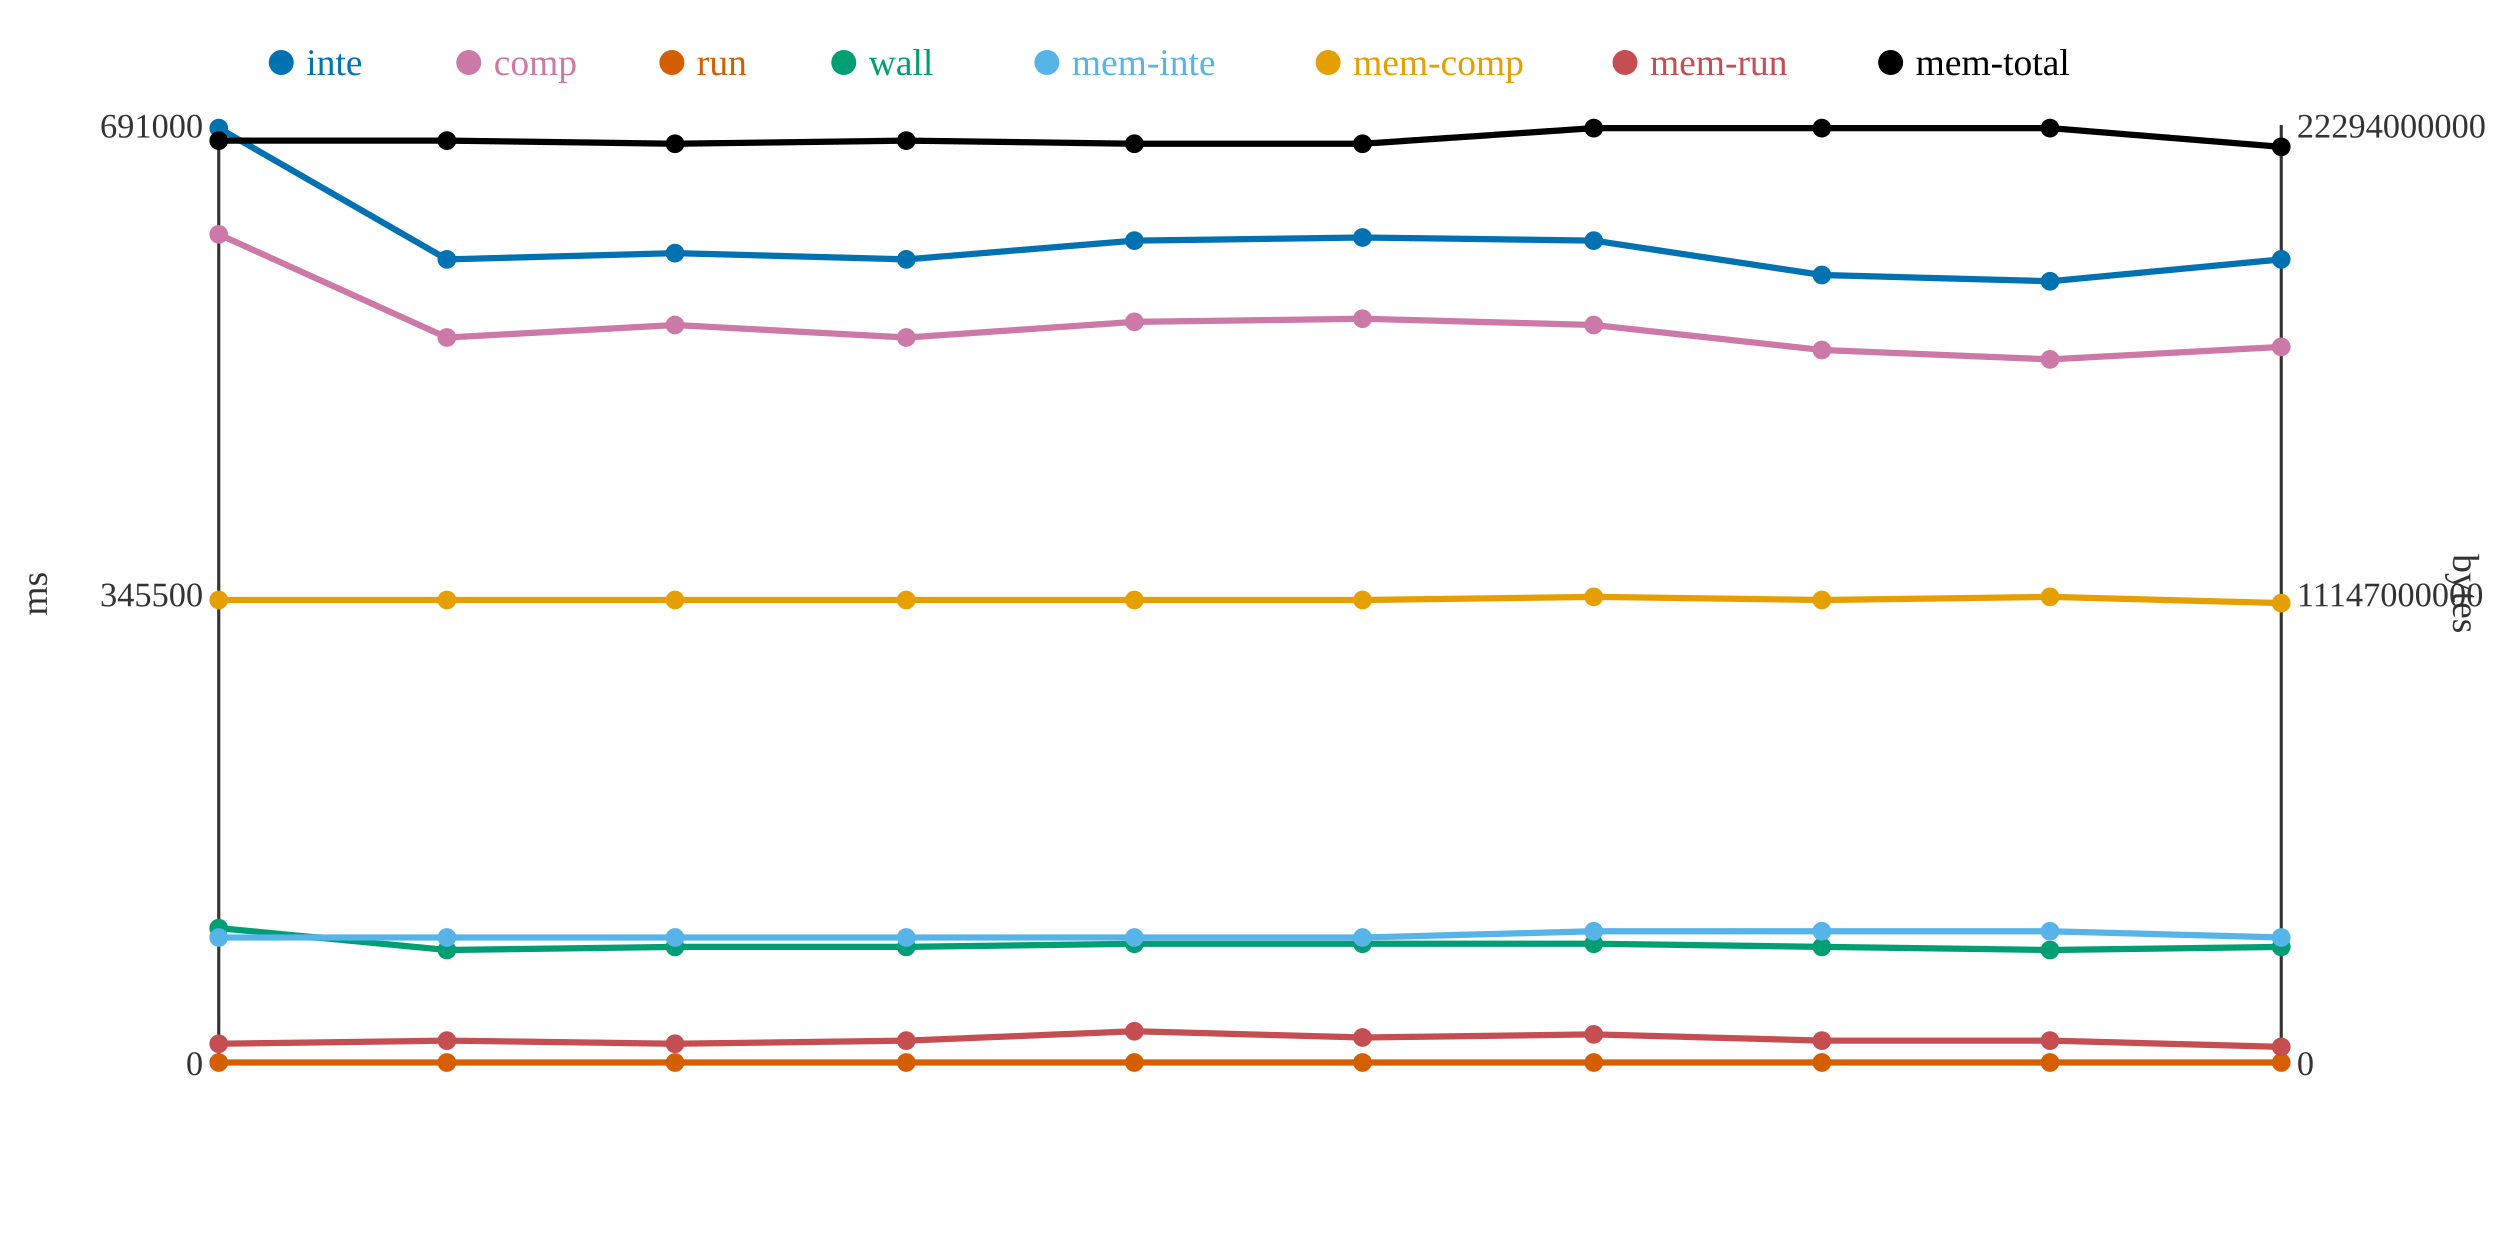
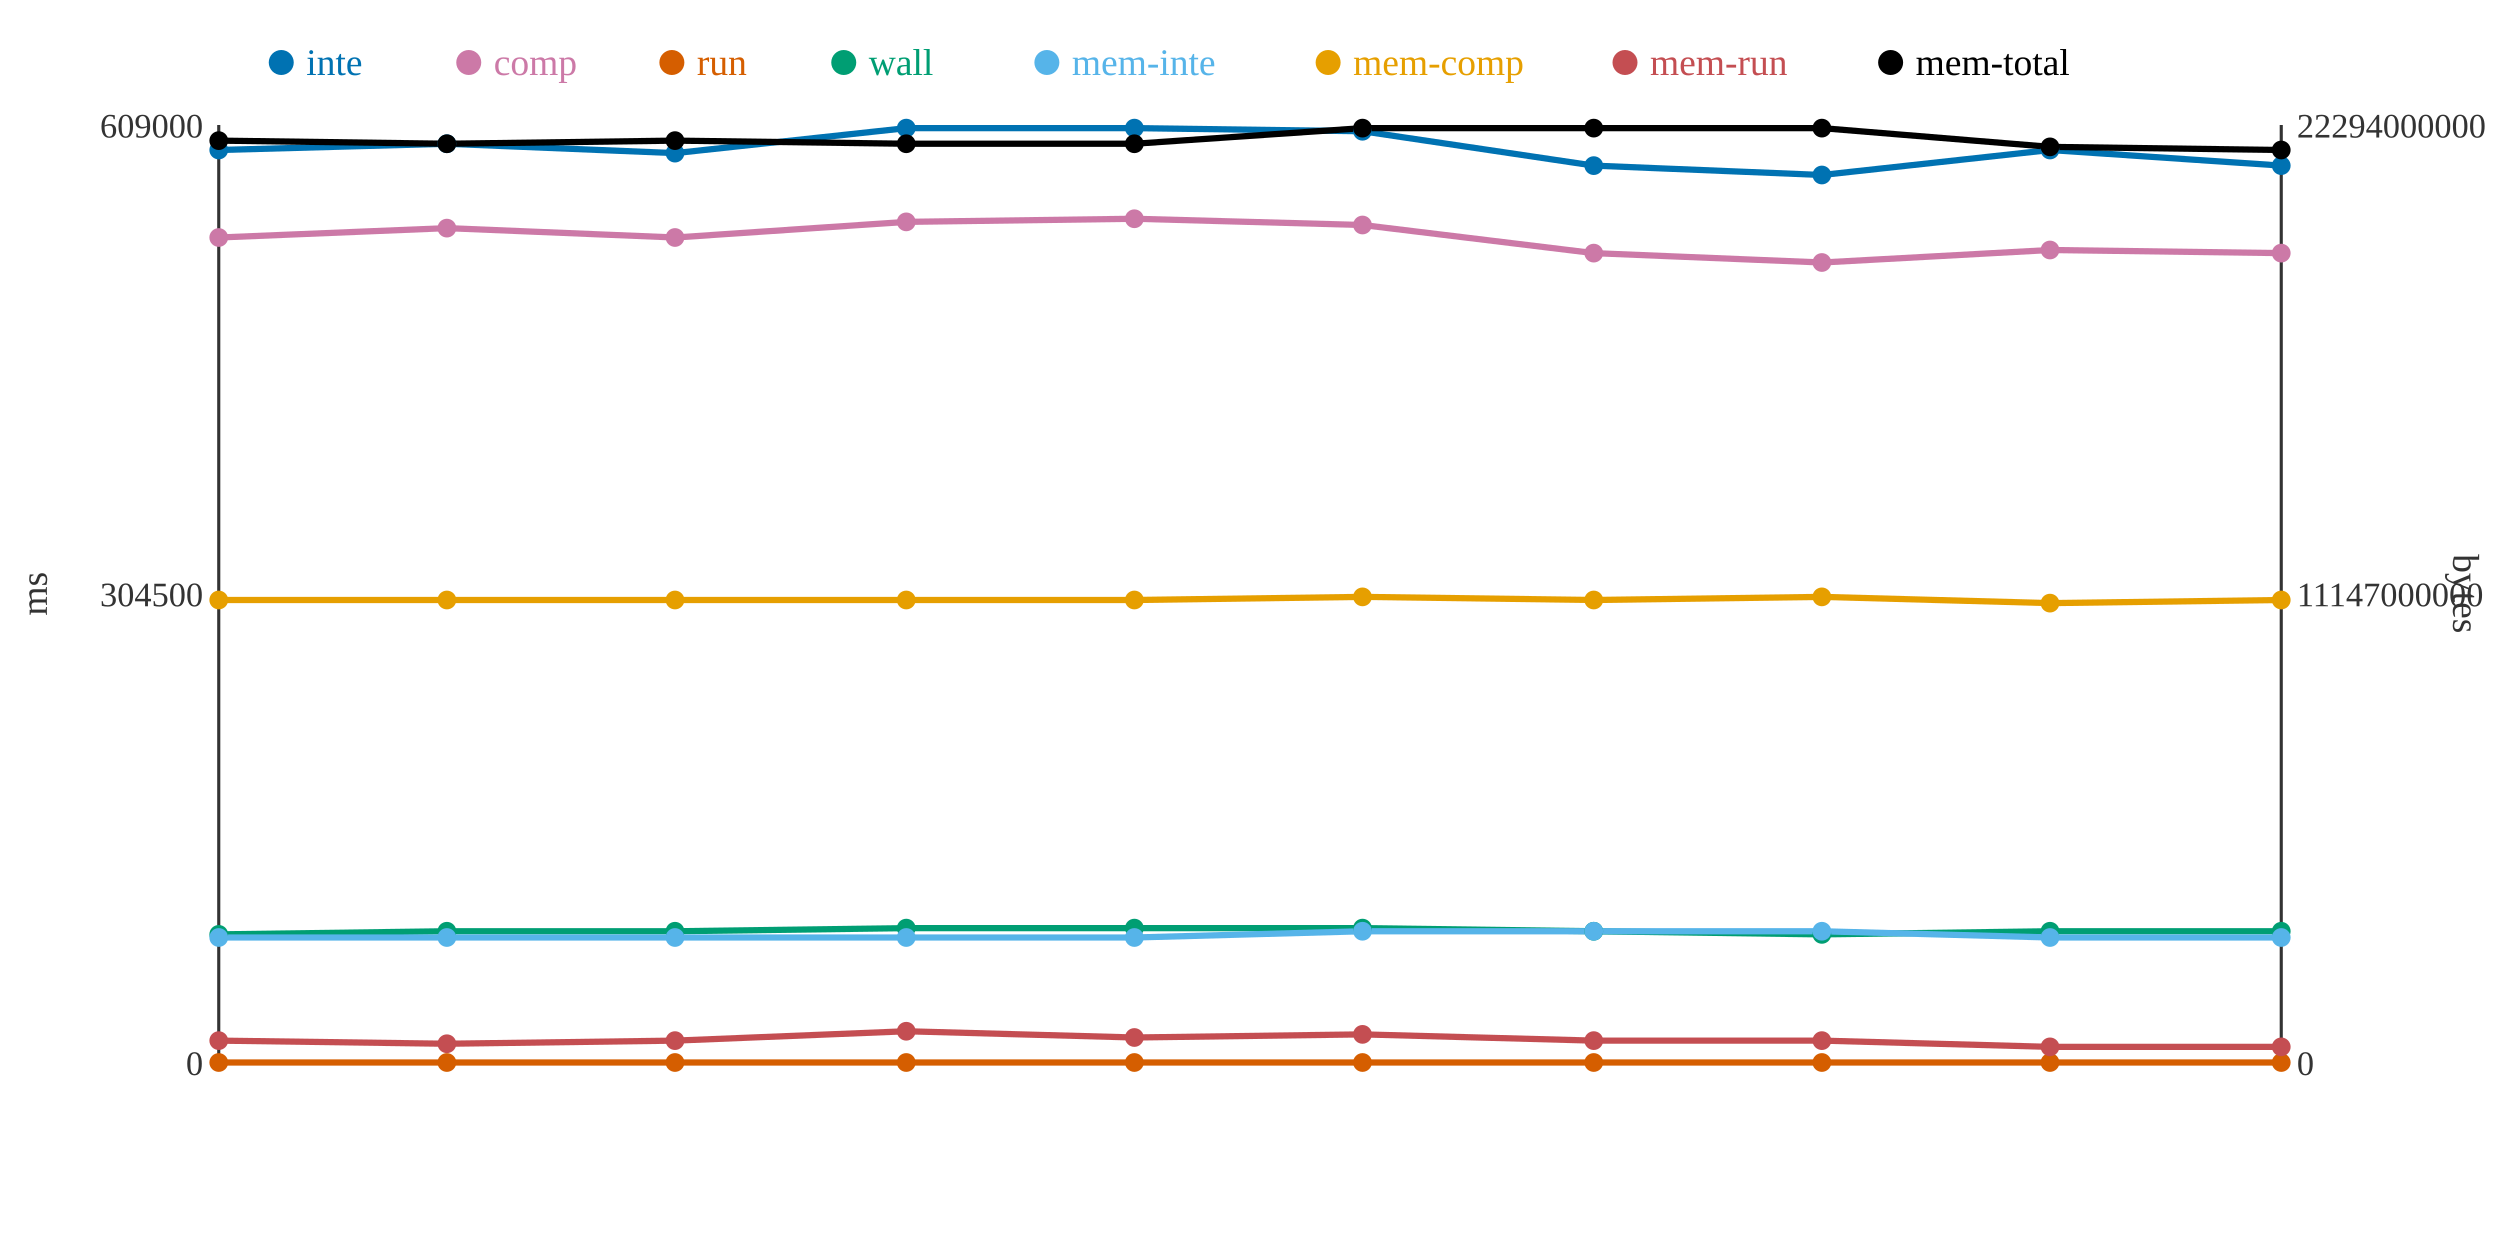
<svg xmlns="http://www.w3.org/2000/svg" width="800" height="400">
  <rect width="800" height="400" fill="white" />
  <line x1="70" y1="40" x2="70" y2="340" stroke="#333" stroke-width="1" />
  <line x1="70" y1="340" x2="730" y2="340" stroke="#333" stroke-width="1" />
  <line x1="730" y1="40" x2="730" y2="340" stroke="#333" stroke-width="1" />
  <text x="65" y="344" text-anchor="end" font-size="11" fill="#333">0</text>
-   <text x="65" y="194" text-anchor="end" font-size="11" fill="#333">345500</text>
-   <text x="65" y="44" text-anchor="end" font-size="11" fill="#333">691000</text>
+   <text x="65" y="194" text-anchor="end" font-size="11" fill="#333">304500</text>
+   <text x="65" y="44" text-anchor="end" font-size="11" fill="#333">609000</text>
  <text x="15" y="190" text-anchor="middle" font-size="12" fill="#333" transform="rotate(-90 15 190)">ms</text>
  <text x="735" y="344" text-anchor="start" font-size="11" fill="#333">0</text>
  <text x="735" y="194" text-anchor="start" font-size="11" fill="#333">11147000000</text>
  <text x="735" y="44" text-anchor="start" font-size="11" fill="#333">22294000000</text>
  <text x="785" y="190" text-anchor="middle" font-size="12" fill="#333" transform="rotate(90 785 190)">bytes</text>
-   <polyline points="70,41 143,83 216,81 290,83 363,77 436,76 510,77 583,88 656,90 730,83" fill="none" stroke="#0072B2" stroke-width="2" />
-   <polyline points="70,75 143,108 216,104 290,108 363,103 436,102 510,104 583,112 656,115 730,111" fill="none" stroke="#CC79A7" stroke-width="2" />
+   <polyline points="70,48 143,46 216,49 290,41 363,41 436,42 510,53 583,56 656,48 730,53" fill="none" stroke="#0072B2" stroke-width="2" />
+   <polyline points="70,76 143,73 216,76 290,71 363,70 436,72 510,81 583,84 656,80 730,81" fill="none" stroke="#CC79A7" stroke-width="2" />
  <polyline points="70,340 143,340 216,340 290,340 363,340 436,340 510,340 583,340 656,340 730,340" fill="none" stroke="#D55E00" stroke-width="2" />
-   <polyline points="70,297 143,304 216,303 290,303 363,302 436,302 510,302 583,303 656,304 730,303" fill="none" stroke="#009E73" stroke-width="2" />
-   <polyline points="70,300 143,300 216,300 290,300 363,300 436,300 510,298 583,298 656,298 730,300" fill="none" stroke="#56B4E9" stroke-width="2" />
-   <polyline points="70,192 143,192 216,192 290,192 363,192 436,192 510,191 583,192 656,191 730,193" fill="none" stroke="#E69F00" stroke-width="2" />
-   <polyline points="70,334 143,333 216,334 290,333 363,330 436,332 510,331 583,333 656,333 730,335" fill="none" stroke="#C44E52" stroke-width="2" />
-   <polyline points="70,45 143,45 216,46 290,45 363,46 436,46 510,41 583,41 656,41 730,47" fill="none" stroke="#000000" stroke-width="2" />
-   <circle cx="70" cy="41" r="3" fill="#0072B2" />
-   <circle cx="70" cy="75" r="3" fill="#CC79A7" />
+   <polyline points="70,299 143,298 216,298 290,297 363,297 436,297 510,298 583,299 656,298 730,298" fill="none" stroke="#009E73" stroke-width="2" />
+   <polyline points="70,300 143,300 216,300 290,300 363,300 436,298 510,298 583,298 656,300 730,300" fill="none" stroke="#56B4E9" stroke-width="2" />
+   <polyline points="70,192 143,192 216,192 290,192 363,192 436,191 510,192 583,191 656,193 730,192" fill="none" stroke="#E69F00" stroke-width="2" />
+   <polyline points="70,333 143,334 216,333 290,330 363,332 436,331 510,333 583,333 656,335 730,335" fill="none" stroke="#C44E52" stroke-width="2" />
+   <polyline points="70,45 143,46 216,45 290,46 363,46 436,41 510,41 583,41 656,47 730,48" fill="none" stroke="#000000" stroke-width="2" />
+   <circle cx="70" cy="48" r="3" fill="#0072B2" />
+   <circle cx="70" cy="76" r="3" fill="#CC79A7" />
  <circle cx="70" cy="340" r="3" fill="#D55E00" />
-   <circle cx="70" cy="297" r="3" fill="#009E73" />
+   <circle cx="70" cy="299" r="3" fill="#009E73" />
  <circle cx="70" cy="300" r="3" fill="#56B4E9" />
  <circle cx="70" cy="192" r="3" fill="#E69F00" />
-   <circle cx="70" cy="334" r="3" fill="#C44E52" />
+   <circle cx="70" cy="333" r="3" fill="#C44E52" />
  <circle cx="70" cy="45" r="3" fill="#000000" />
-   <circle cx="143" cy="83" r="3" fill="#0072B2" />
-   <circle cx="143" cy="108" r="3" fill="#CC79A7" />
+   <circle cx="143" cy="46" r="3" fill="#0072B2" />
+   <circle cx="143" cy="73" r="3" fill="#CC79A7" />
  <circle cx="143" cy="340" r="3" fill="#D55E00" />
-   <circle cx="143" cy="304" r="3" fill="#009E73" />
+   <circle cx="143" cy="298" r="3" fill="#009E73" />
  <circle cx="143" cy="300" r="3" fill="#56B4E9" />
  <circle cx="143" cy="192" r="3" fill="#E69F00" />
-   <circle cx="143" cy="333" r="3" fill="#C44E52" />
-   <circle cx="143" cy="45" r="3" fill="#000000" />
-   <circle cx="216" cy="81" r="3" fill="#0072B2" />
-   <circle cx="216" cy="104" r="3" fill="#CC79A7" />
+   <circle cx="143" cy="334" r="3" fill="#C44E52" />
+   <circle cx="143" cy="46" r="3" fill="#000000" />
+   <circle cx="216" cy="49" r="3" fill="#0072B2" />
+   <circle cx="216" cy="76" r="3" fill="#CC79A7" />
  <circle cx="216" cy="340" r="3" fill="#D55E00" />
-   <circle cx="216" cy="303" r="3" fill="#009E73" />
+   <circle cx="216" cy="298" r="3" fill="#009E73" />
  <circle cx="216" cy="300" r="3" fill="#56B4E9" />
  <circle cx="216" cy="192" r="3" fill="#E69F00" />
-   <circle cx="216" cy="334" r="3" fill="#C44E52" />
-   <circle cx="216" cy="46" r="3" fill="#000000" />
-   <circle cx="290" cy="83" r="3" fill="#0072B2" />
-   <circle cx="290" cy="108" r="3" fill="#CC79A7" />
+   <circle cx="216" cy="333" r="3" fill="#C44E52" />
+   <circle cx="216" cy="45" r="3" fill="#000000" />
+   <circle cx="290" cy="41" r="3" fill="#0072B2" />
+   <circle cx="290" cy="71" r="3" fill="#CC79A7" />
  <circle cx="290" cy="340" r="3" fill="#D55E00" />
-   <circle cx="290" cy="303" r="3" fill="#009E73" />
+   <circle cx="290" cy="297" r="3" fill="#009E73" />
  <circle cx="290" cy="300" r="3" fill="#56B4E9" />
  <circle cx="290" cy="192" r="3" fill="#E69F00" />
-   <circle cx="290" cy="333" r="3" fill="#C44E52" />
-   <circle cx="290" cy="45" r="3" fill="#000000" />
-   <circle cx="363" cy="77" r="3" fill="#0072B2" />
-   <circle cx="363" cy="103" r="3" fill="#CC79A7" />
+   <circle cx="290" cy="330" r="3" fill="#C44E52" />
+   <circle cx="290" cy="46" r="3" fill="#000000" />
+   <circle cx="363" cy="41" r="3" fill="#0072B2" />
+   <circle cx="363" cy="70" r="3" fill="#CC79A7" />
  <circle cx="363" cy="340" r="3" fill="#D55E00" />
-   <circle cx="363" cy="302" r="3" fill="#009E73" />
+   <circle cx="363" cy="297" r="3" fill="#009E73" />
  <circle cx="363" cy="300" r="3" fill="#56B4E9" />
  <circle cx="363" cy="192" r="3" fill="#E69F00" />
-   <circle cx="363" cy="330" r="3" fill="#C44E52" />
+   <circle cx="363" cy="332" r="3" fill="#C44E52" />
  <circle cx="363" cy="46" r="3" fill="#000000" />
-   <circle cx="436" cy="76" r="3" fill="#0072B2" />
-   <circle cx="436" cy="102" r="3" fill="#CC79A7" />
+   <circle cx="436" cy="42" r="3" fill="#0072B2" />
+   <circle cx="436" cy="72" r="3" fill="#CC79A7" />
  <circle cx="436" cy="340" r="3" fill="#D55E00" />
-   <circle cx="436" cy="302" r="3" fill="#009E73" />
-   <circle cx="436" cy="300" r="3" fill="#56B4E9" />
-   <circle cx="436" cy="192" r="3" fill="#E69F00" />
-   <circle cx="436" cy="332" r="3" fill="#C44E52" />
-   <circle cx="436" cy="46" r="3" fill="#000000" />
-   <circle cx="510" cy="77" r="3" fill="#0072B2" />
-   <circle cx="510" cy="104" r="3" fill="#CC79A7" />
+   <circle cx="436" cy="297" r="3" fill="#009E73" />
+   <circle cx="436" cy="298" r="3" fill="#56B4E9" />
+   <circle cx="436" cy="191" r="3" fill="#E69F00" />
+   <circle cx="436" cy="331" r="3" fill="#C44E52" />
+   <circle cx="436" cy="41" r="3" fill="#000000" />
+   <circle cx="510" cy="53" r="3" fill="#0072B2" />
+   <circle cx="510" cy="81" r="3" fill="#CC79A7" />
  <circle cx="510" cy="340" r="3" fill="#D55E00" />
-   <circle cx="510" cy="302" r="3" fill="#009E73" />
+   <circle cx="510" cy="298" r="3" fill="#009E73" />
  <circle cx="510" cy="298" r="3" fill="#56B4E9" />
-   <circle cx="510" cy="191" r="3" fill="#E69F00" />
-   <circle cx="510" cy="331" r="3" fill="#C44E52" />
+   <circle cx="510" cy="192" r="3" fill="#E69F00" />
+   <circle cx="510" cy="333" r="3" fill="#C44E52" />
  <circle cx="510" cy="41" r="3" fill="#000000" />
-   <circle cx="583" cy="88" r="3" fill="#0072B2" />
-   <circle cx="583" cy="112" r="3" fill="#CC79A7" />
+   <circle cx="583" cy="56" r="3" fill="#0072B2" />
+   <circle cx="583" cy="84" r="3" fill="#CC79A7" />
  <circle cx="583" cy="340" r="3" fill="#D55E00" />
-   <circle cx="583" cy="303" r="3" fill="#009E73" />
+   <circle cx="583" cy="299" r="3" fill="#009E73" />
  <circle cx="583" cy="298" r="3" fill="#56B4E9" />
-   <circle cx="583" cy="192" r="3" fill="#E69F00" />
+   <circle cx="583" cy="191" r="3" fill="#E69F00" />
  <circle cx="583" cy="333" r="3" fill="#C44E52" />
  <circle cx="583" cy="41" r="3" fill="#000000" />
-   <circle cx="656" cy="90" r="3" fill="#0072B2" />
-   <circle cx="656" cy="115" r="3" fill="#CC79A7" />
+   <circle cx="656" cy="48" r="3" fill="#0072B2" />
+   <circle cx="656" cy="80" r="3" fill="#CC79A7" />
  <circle cx="656" cy="340" r="3" fill="#D55E00" />
-   <circle cx="656" cy="304" r="3" fill="#009E73" />
-   <circle cx="656" cy="298" r="3" fill="#56B4E9" />
-   <circle cx="656" cy="191" r="3" fill="#E69F00" />
-   <circle cx="656" cy="333" r="3" fill="#C44E52" />
-   <circle cx="656" cy="41" r="3" fill="#000000" />
-   <circle cx="730" cy="83" r="3" fill="#0072B2" />
-   <circle cx="730" cy="111" r="3" fill="#CC79A7" />
+   <circle cx="656" cy="298" r="3" fill="#009E73" />
+   <circle cx="656" cy="300" r="3" fill="#56B4E9" />
+   <circle cx="656" cy="193" r="3" fill="#E69F00" />
+   <circle cx="656" cy="335" r="3" fill="#C44E52" />
+   <circle cx="656" cy="47" r="3" fill="#000000" />
+   <circle cx="730" cy="53" r="3" fill="#0072B2" />
+   <circle cx="730" cy="81" r="3" fill="#CC79A7" />
  <circle cx="730" cy="340" r="3" fill="#D55E00" />
-   <circle cx="730" cy="303" r="3" fill="#009E73" />
+   <circle cx="730" cy="298" r="3" fill="#009E73" />
  <circle cx="730" cy="300" r="3" fill="#56B4E9" />
-   <circle cx="730" cy="193" r="3" fill="#E69F00" />
+   <circle cx="730" cy="192" r="3" fill="#E69F00" />
  <circle cx="730" cy="335" r="3" fill="#C44E52" />
-   <circle cx="730" cy="47" r="3" fill="#000000" />
+   <circle cx="730" cy="48" r="3" fill="#000000" />
  <circle cx="90" cy="20" r="4" fill="#0072B2" />
  <text x="98" y="24" text-anchor="start" font-size="12" fill="#0072B2">inte</text>
  <circle cx="150" cy="20" r="4" fill="#CC79A7" />
  <text x="158" y="24" text-anchor="start" font-size="12" fill="#CC79A7">comp</text>
  <circle cx="215" cy="20" r="4" fill="#D55E00" />
  <text x="223" y="24" text-anchor="start" font-size="12" fill="#D55E00">run</text>
  <circle cx="270" cy="20" r="4" fill="#009E73" />
  <text x="278" y="24" text-anchor="start" font-size="12" fill="#009E73">wall</text>
  <circle cx="335" cy="20" r="4" fill="#56B4E9" />
  <text x="343" y="24" text-anchor="start" font-size="12" fill="#56B4E9">mem-inte</text>
  <circle cx="425" cy="20" r="4" fill="#E69F00" />
  <text x="433" y="24" text-anchor="start" font-size="12" fill="#E69F00">mem-comp</text>
  <circle cx="520" cy="20" r="4" fill="#C44E52" />
  <text x="528" y="24" text-anchor="start" font-size="12" fill="#C44E52">mem-run</text>
  <circle cx="605" cy="20" r="4" fill="#000000" />
  <text x="613" y="24" text-anchor="start" font-size="12" fill="#000000">mem-total</text>
</svg>
